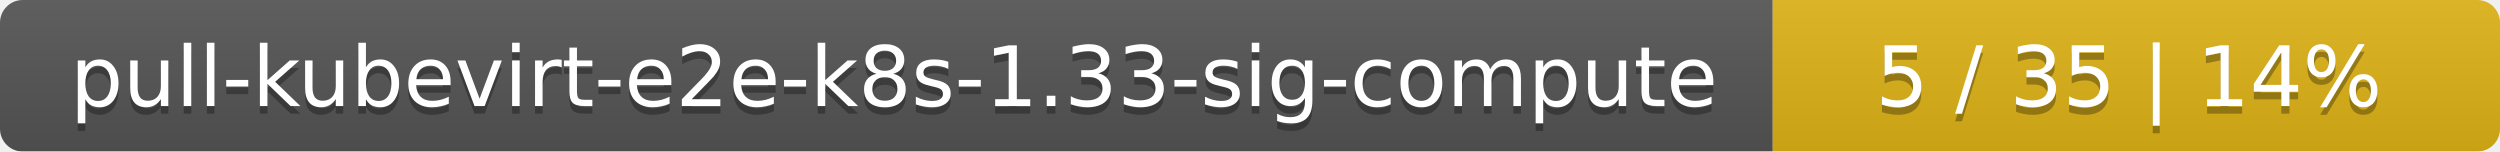
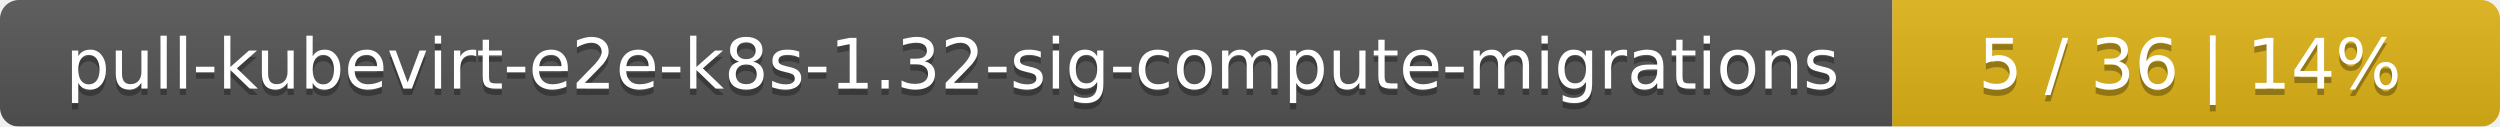
- <svg xmlns="http://www.w3.org/2000/svg" width="330" height="20">
+ <svg xmlns="http://www.w3.org/2000/svg" width="395" height="20">
  <linearGradient id="smooth" x2="0" y2="100%">
    <stop offset="0" stop-color="#bbb" stop-opacity=".1" />
    <stop offset="1" stop-opacity=".1" />
  </linearGradient>
  <mask id="round">
-     <rect width="330" height="20" rx="3" fill="#fff" />
+     <rect width="395" height="20" rx="3" fill="#fff" />
  </mask>
  <g mask="url(#round)">
-     <rect width="234" height="20" fill="#555" />
-     <rect x="234" width="96" height="20" fill="#dfb317" />
-     <rect width="330" height="20" fill="url(#smooth)" />
+     <rect width="299" height="20" fill="#555" />
+     <rect x="299" width="96" height="20" fill="#dfb317" />
+     <rect width="395" height="20" fill="url(#smooth)" />
  </g>
  <g fill="#fff" text-anchor="middle" font-family="DejaVu Sans,Verdana,Geneva,sans-serif" font-size="11">
-     <text x="118" y="15" fill="#010101" fill-opacity=".3">pull-kubevirt-e2e-k8s-1.33-sig-compute</text>
-     <text x="118" y="14">pull-kubevirt-e2e-k8s-1.33-sig-compute</text>
-     <text x="281" y="15" fill="#010101" fill-opacity=".3">5 / 35    |    14%</text>
-     <text x="281" y="14">5 / 35    |    14%</text>
+     <text x="150.5" y="15" fill="#010101" fill-opacity=".3">pull-kubevirt-e2e-k8s-1.32-sig-compute-migrations</text>
+     <text x="150.5" y="14">pull-kubevirt-e2e-k8s-1.32-sig-compute-migrations</text>
+     <text x="346" y="15" fill="#010101" fill-opacity=".3">5 / 36    |    14%</text>
+     <text x="346" y="14">5 / 36    |    14%</text>
  </g>
</svg>
